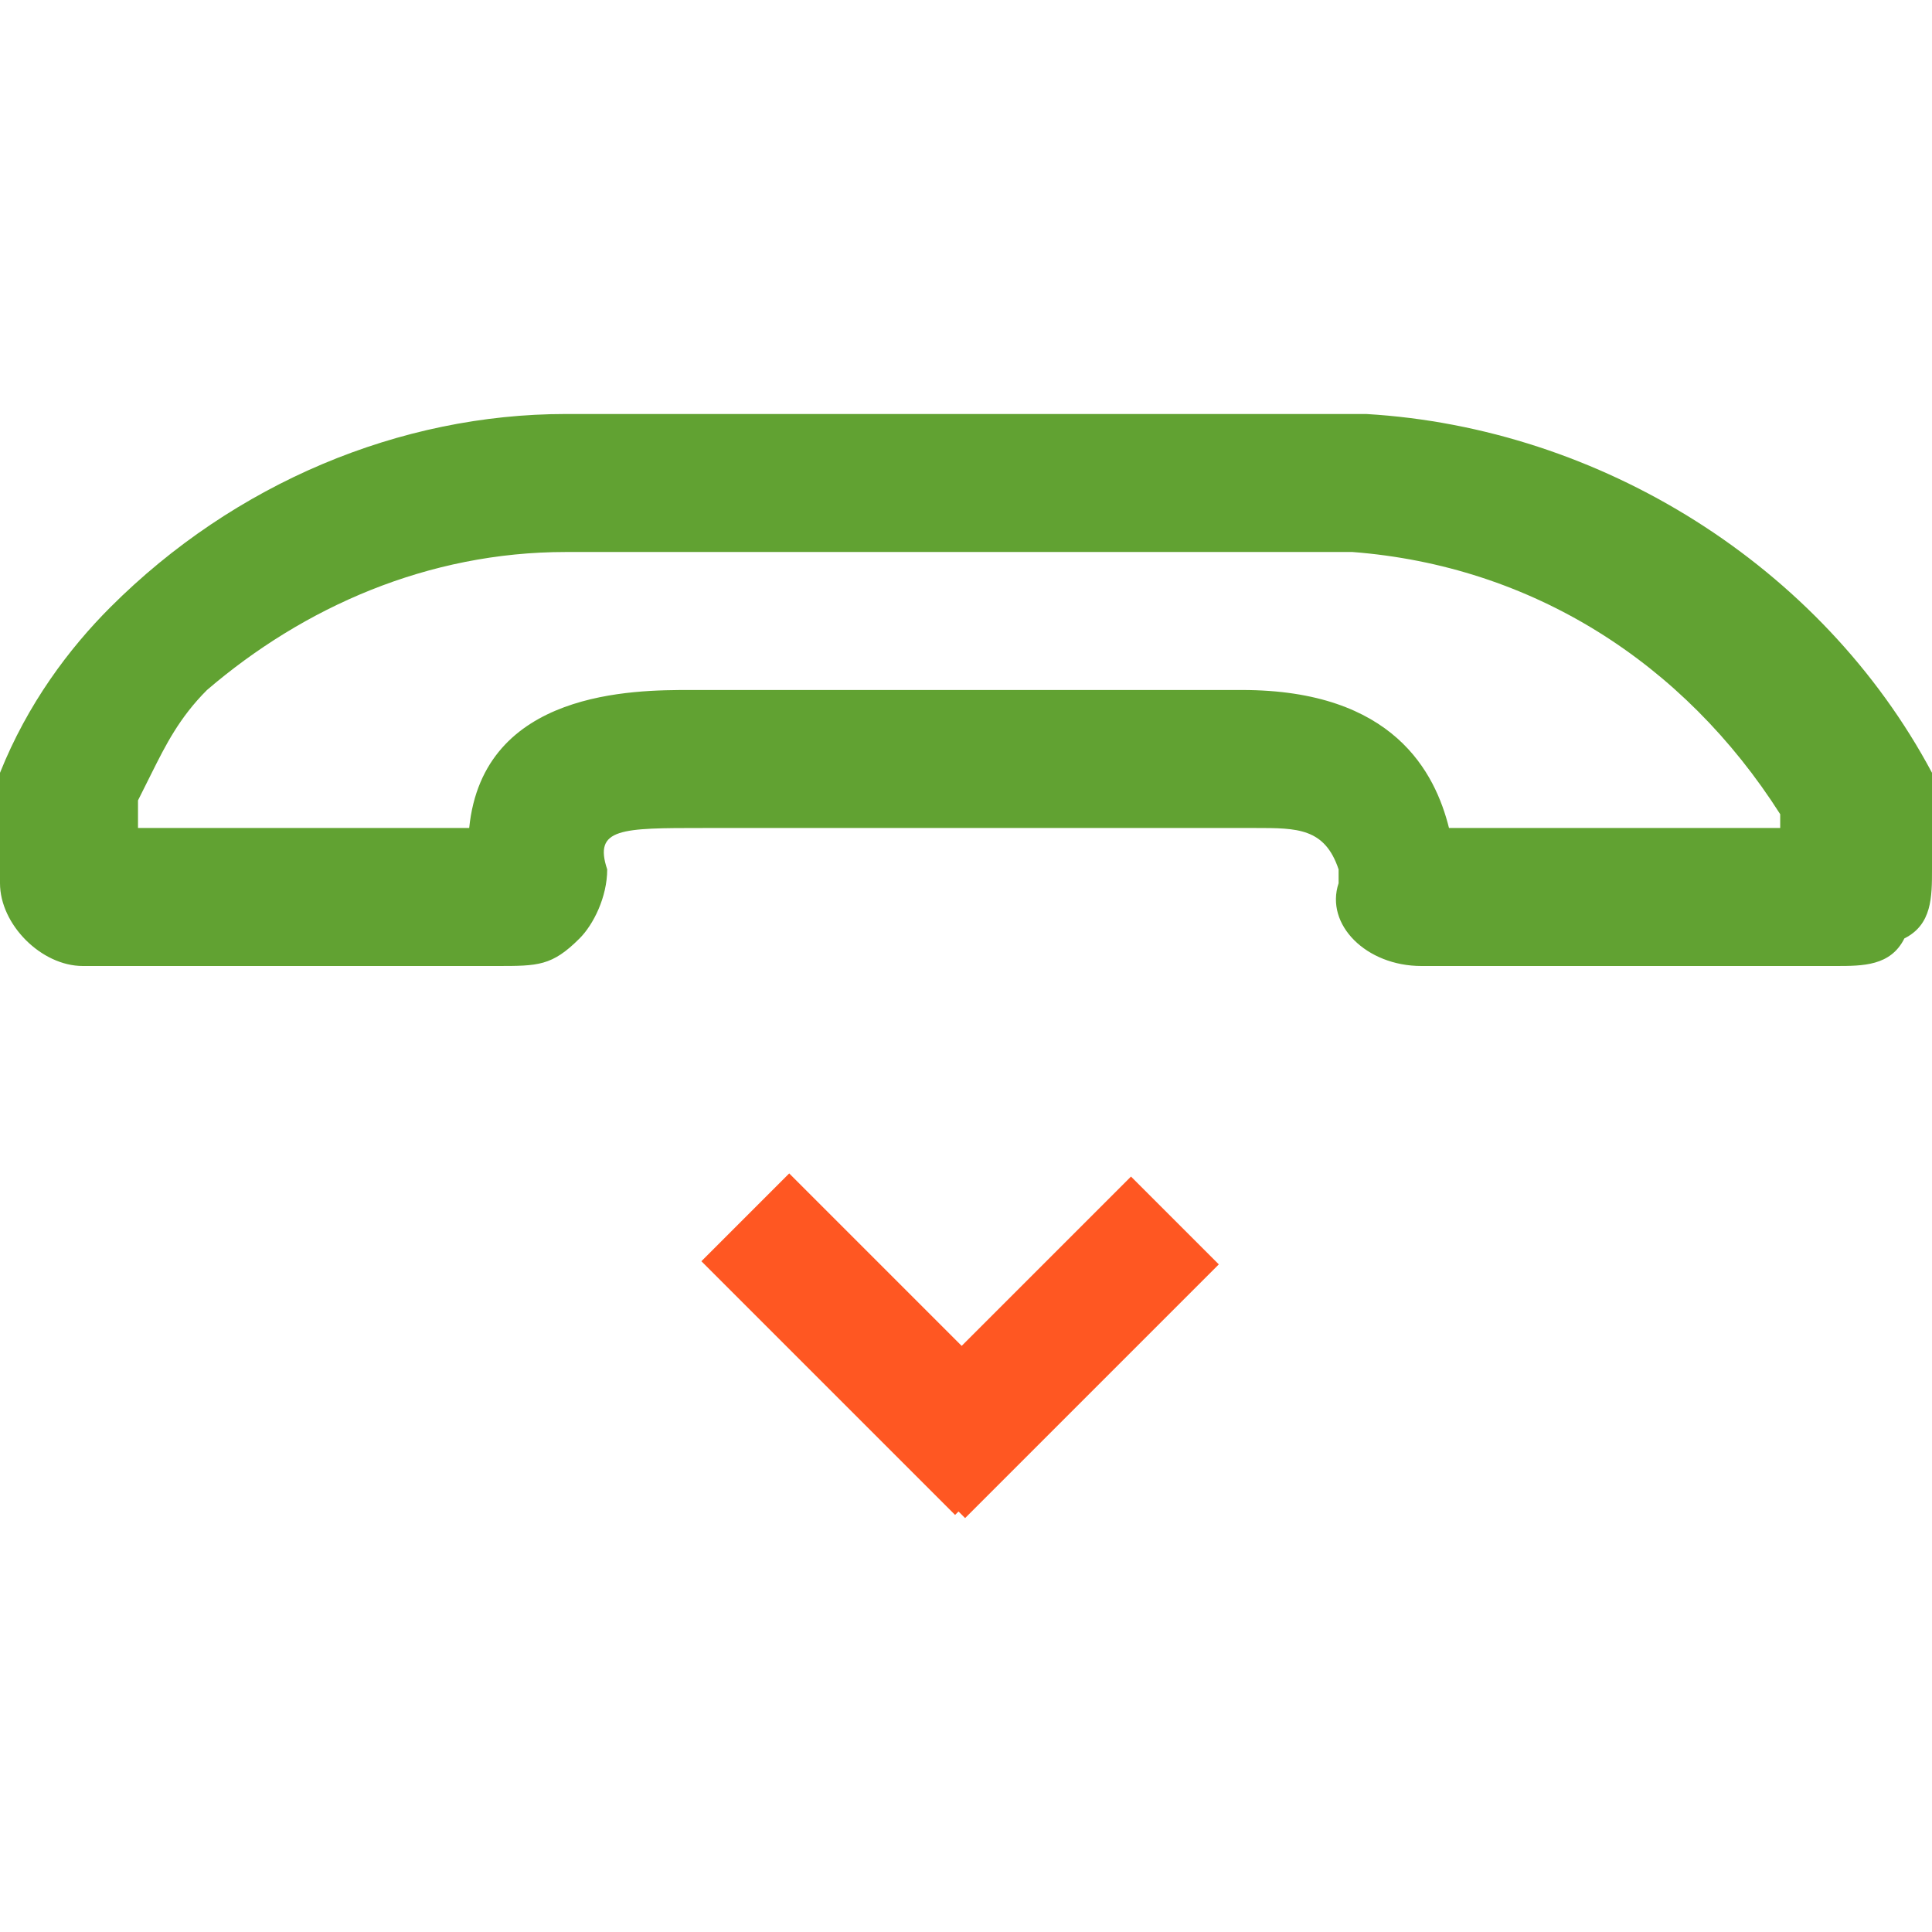
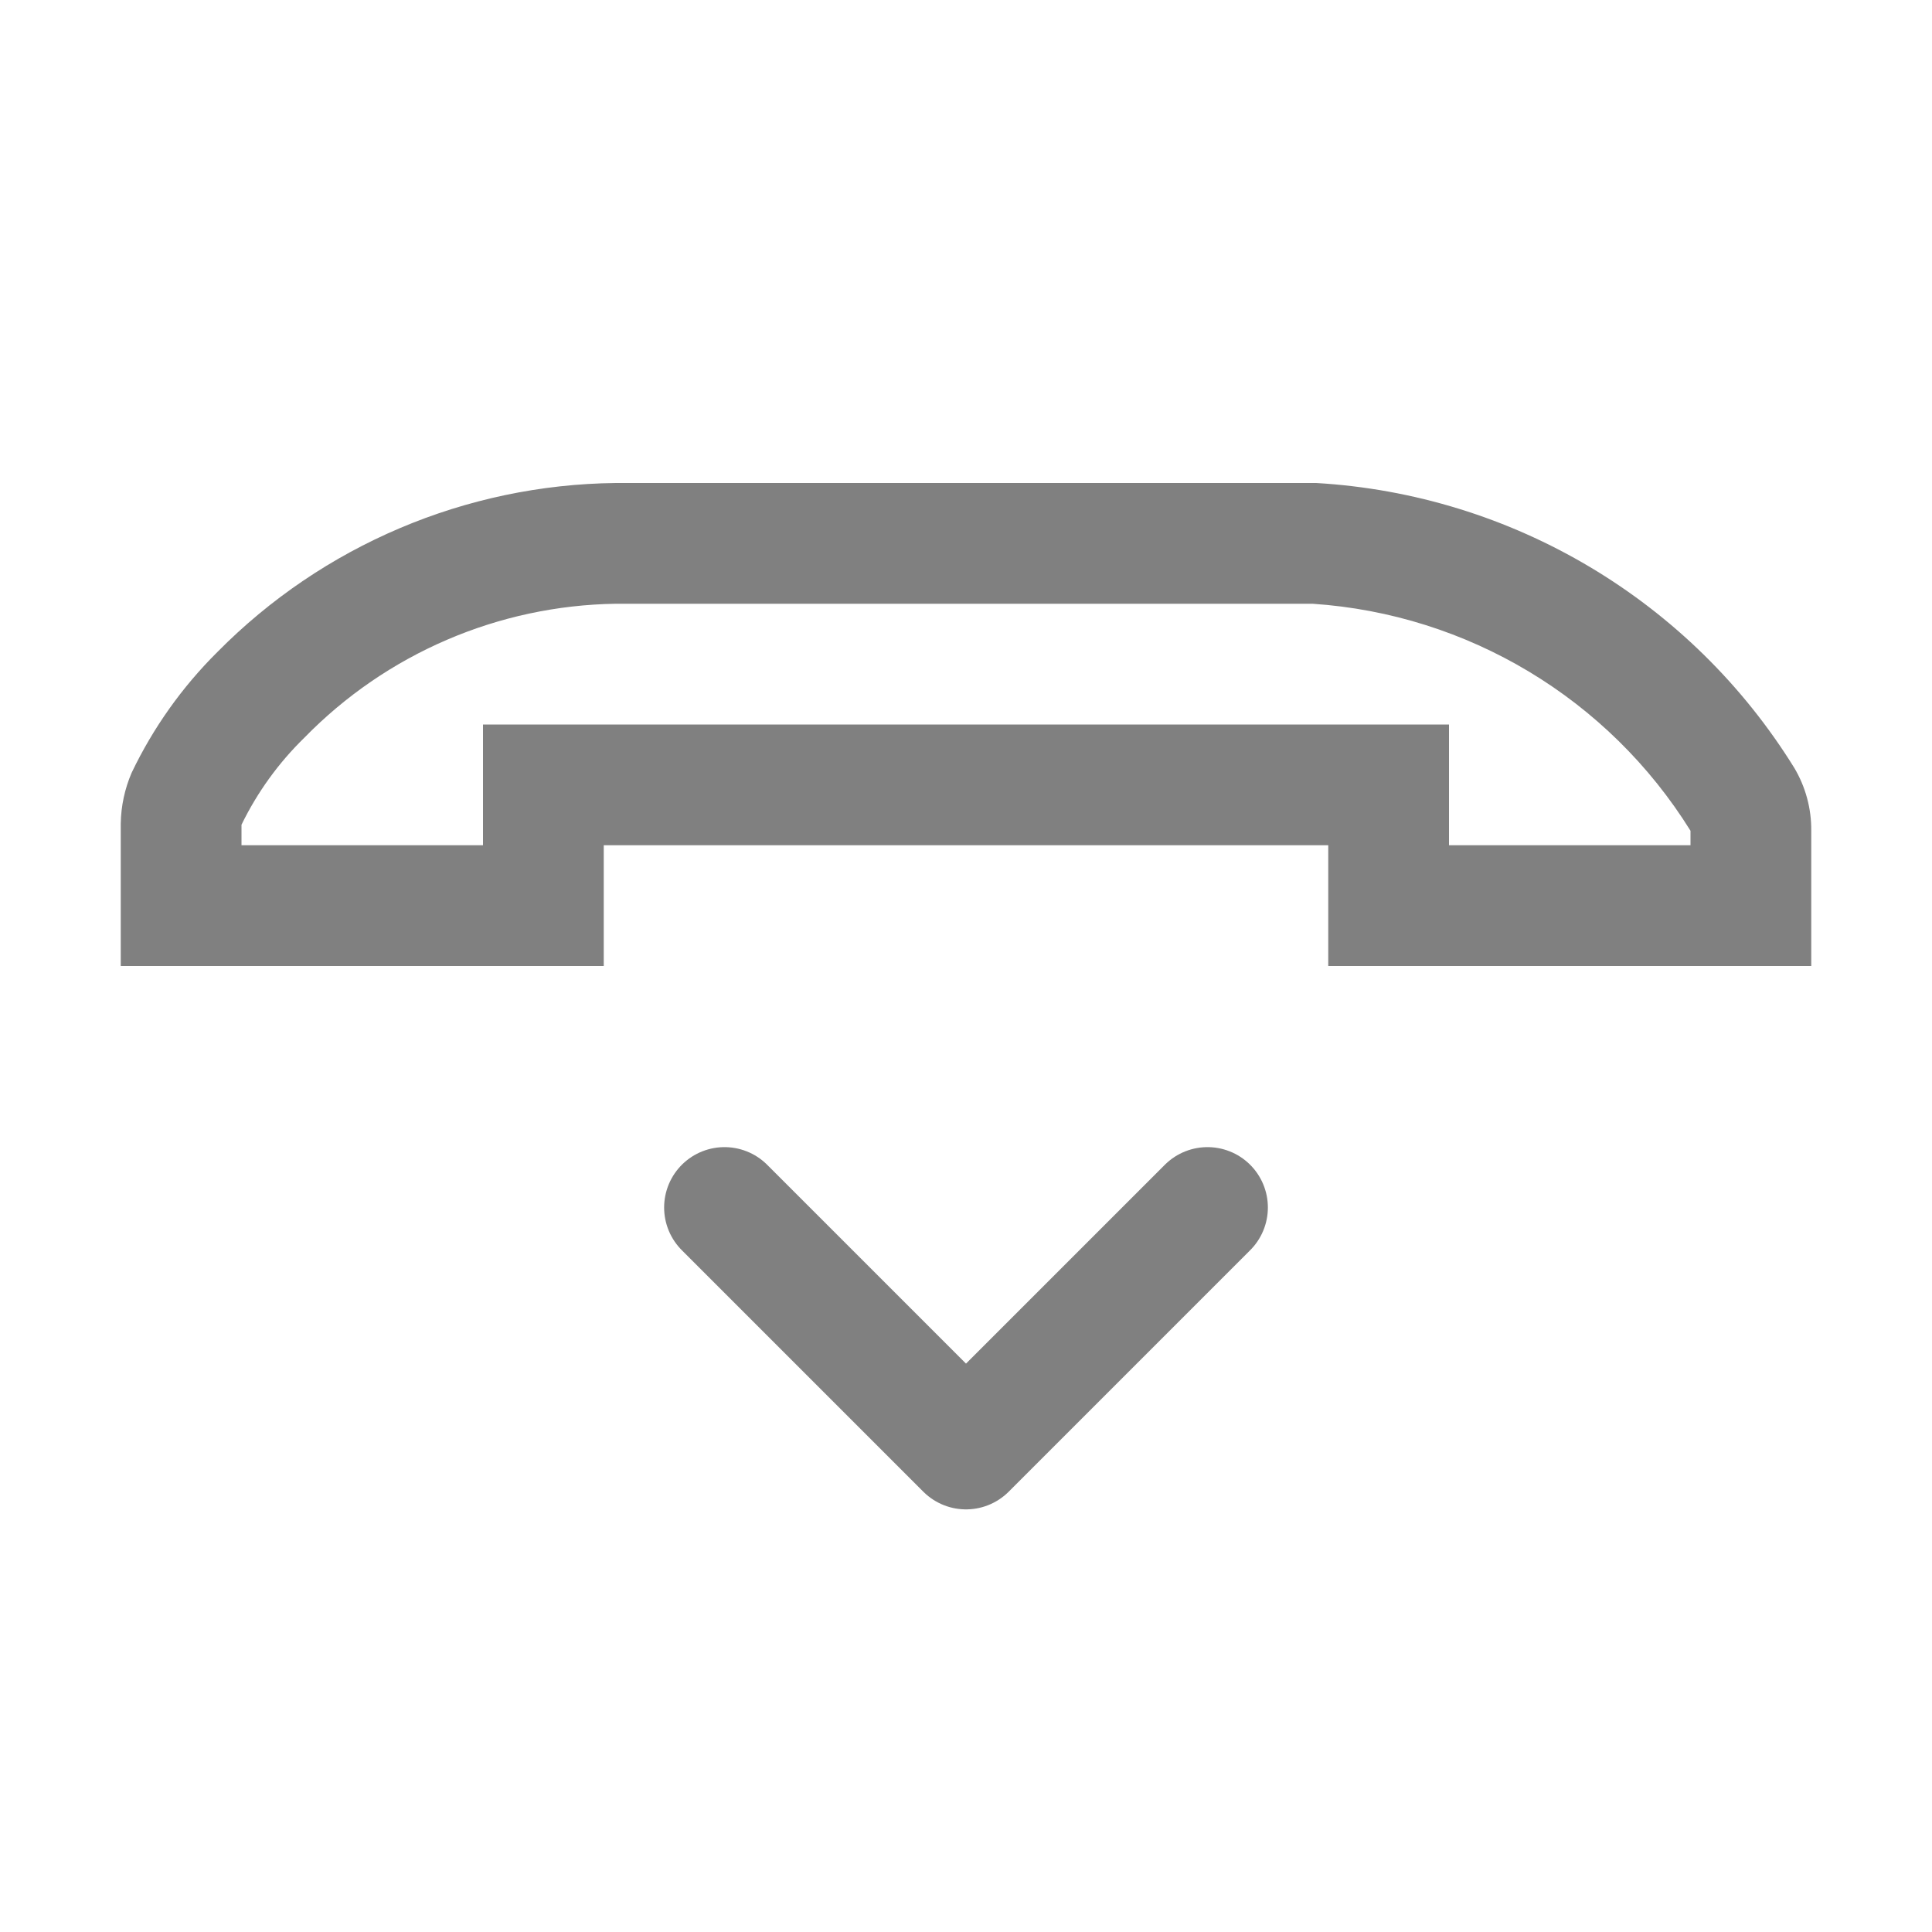
- <svg xmlns="http://www.w3.org/2000/svg" version="1.1" id="call-stop" x="0px" y="0px" viewBox="0 0 14 14" style="enable-background:new 0 0 14 14;" xml:space="preserve">
-   <style type="text/css">
- 	.st0{fill:#61A232;}
- 	.st1{fill:#FF5722;}
- </style>
-   <g id="_14">
-     <g id="_14-2">
-       <path class="st0" d="M4.1,4h5.7c1.3,0.1,2.4,0.8,3.1,1.9V6h-2.4c-0.1-0.4-0.4-1-1.5-1h-4C4.6,5,3.5,5,3.4,6H1V5.8l0.1-0.2    c0.1-0.2,0.2-0.4,0.4-0.6C2.2,4.4,3.1,4,4.1,4 M4.1,3C2.9,3,1.7,3.5,0.8,4.4C0.5,4.7,0.2,5.1,0,5.6v0.8C0,6.7,0.3,7,0.6,7    c0,0,0,0,0,0h3C3.9,7,4,7,4.2,6.8c0.1-0.1,0.2-0.3,0.2-0.5v0C4.3,6,4.5,6,5.1,6h4c0.3,0,0.5,0,0.6,0.3v0.1C9.6,6.7,9.9,7,10.3,7    c0,0,0,0,0,0h3c0.2,0,0.4,0,0.5-0.2C14,6.7,14,6.5,14,6.3V5.6C13.2,4.1,11.6,3.1,9.9,3H4.1z" />
-     </g>
-     <rect x="6.3" y="9.3" transform="matrix(0.7071 -0.7071 0.7071 0.7071 -4.6736 8.2429)" class="st1" width="2.6" height="0.9" />
-     <rect x="5.9" y="8.4" transform="matrix(0.7071 -0.7071 0.7071 0.7071 -5.0291 7.3716)" class="st1" width="0.9" height="2.6" />
+ <svg xmlns="http://www.w3.org/2000/svg" id="图层_12" data-name="图层 12" viewBox="0 0 16 16">
+   <defs>
+     <style>.cls-1{fill:none;stroke:gray;stroke-linecap:round;stroke-linejoin:round;}.cls-2{fill:gray;}</style>
+   </defs>
+   <g id="_16" data-name="16">
+     <polyline class="cls-1" points="6 10 8 12 10 10" />
+     <path class="cls-2" d="M10.87,5A4,4,0,0,1,14,6.88V7H12V6H4V7H2V6.83a2.59,2.59,0,0,1,.52-.72A3.68,3.68,0,0,1,5.1,5h5.77m0-1H5.1A4.71,4.71,0,0,0,1.8,5.4a3.59,3.59,0,0,0-.71,1A1.11,1.11,0,0,0,1,6.82V8H5V7h6V8h4V6.88a1,1,0,0,0-.14-.52A5,5,0,0,0,10.9,4Z" />
  </g>
</svg>
